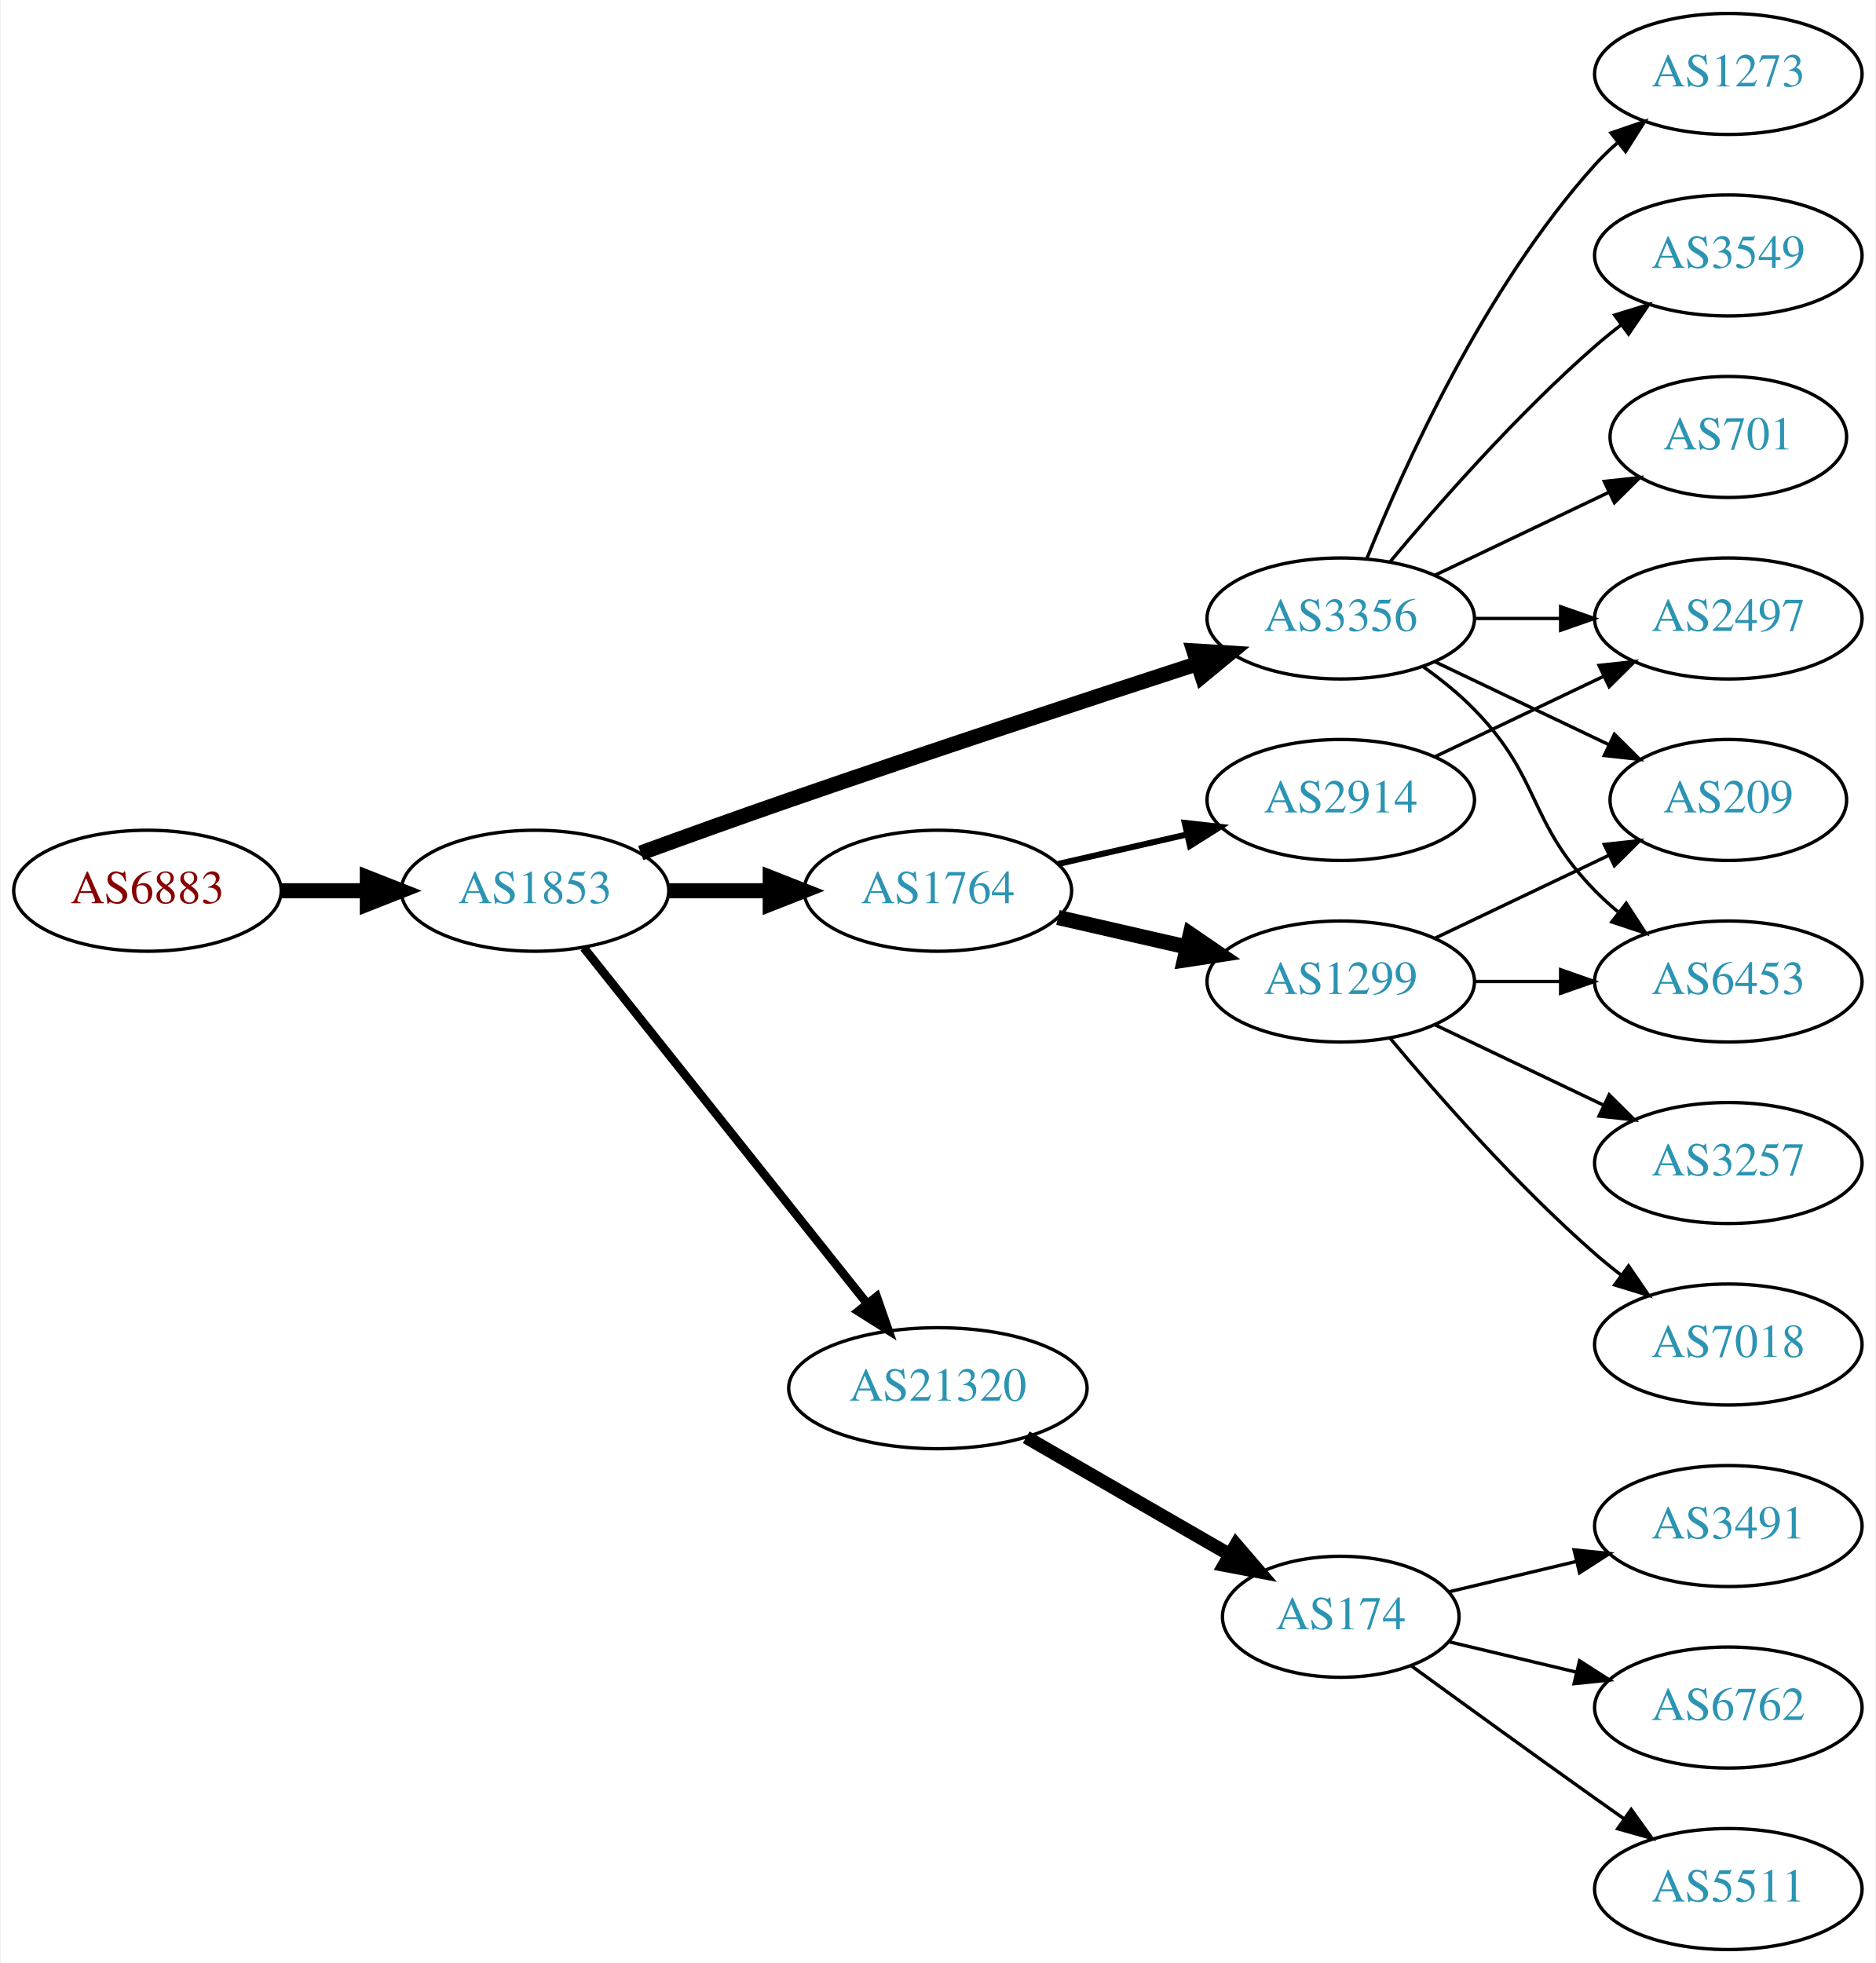
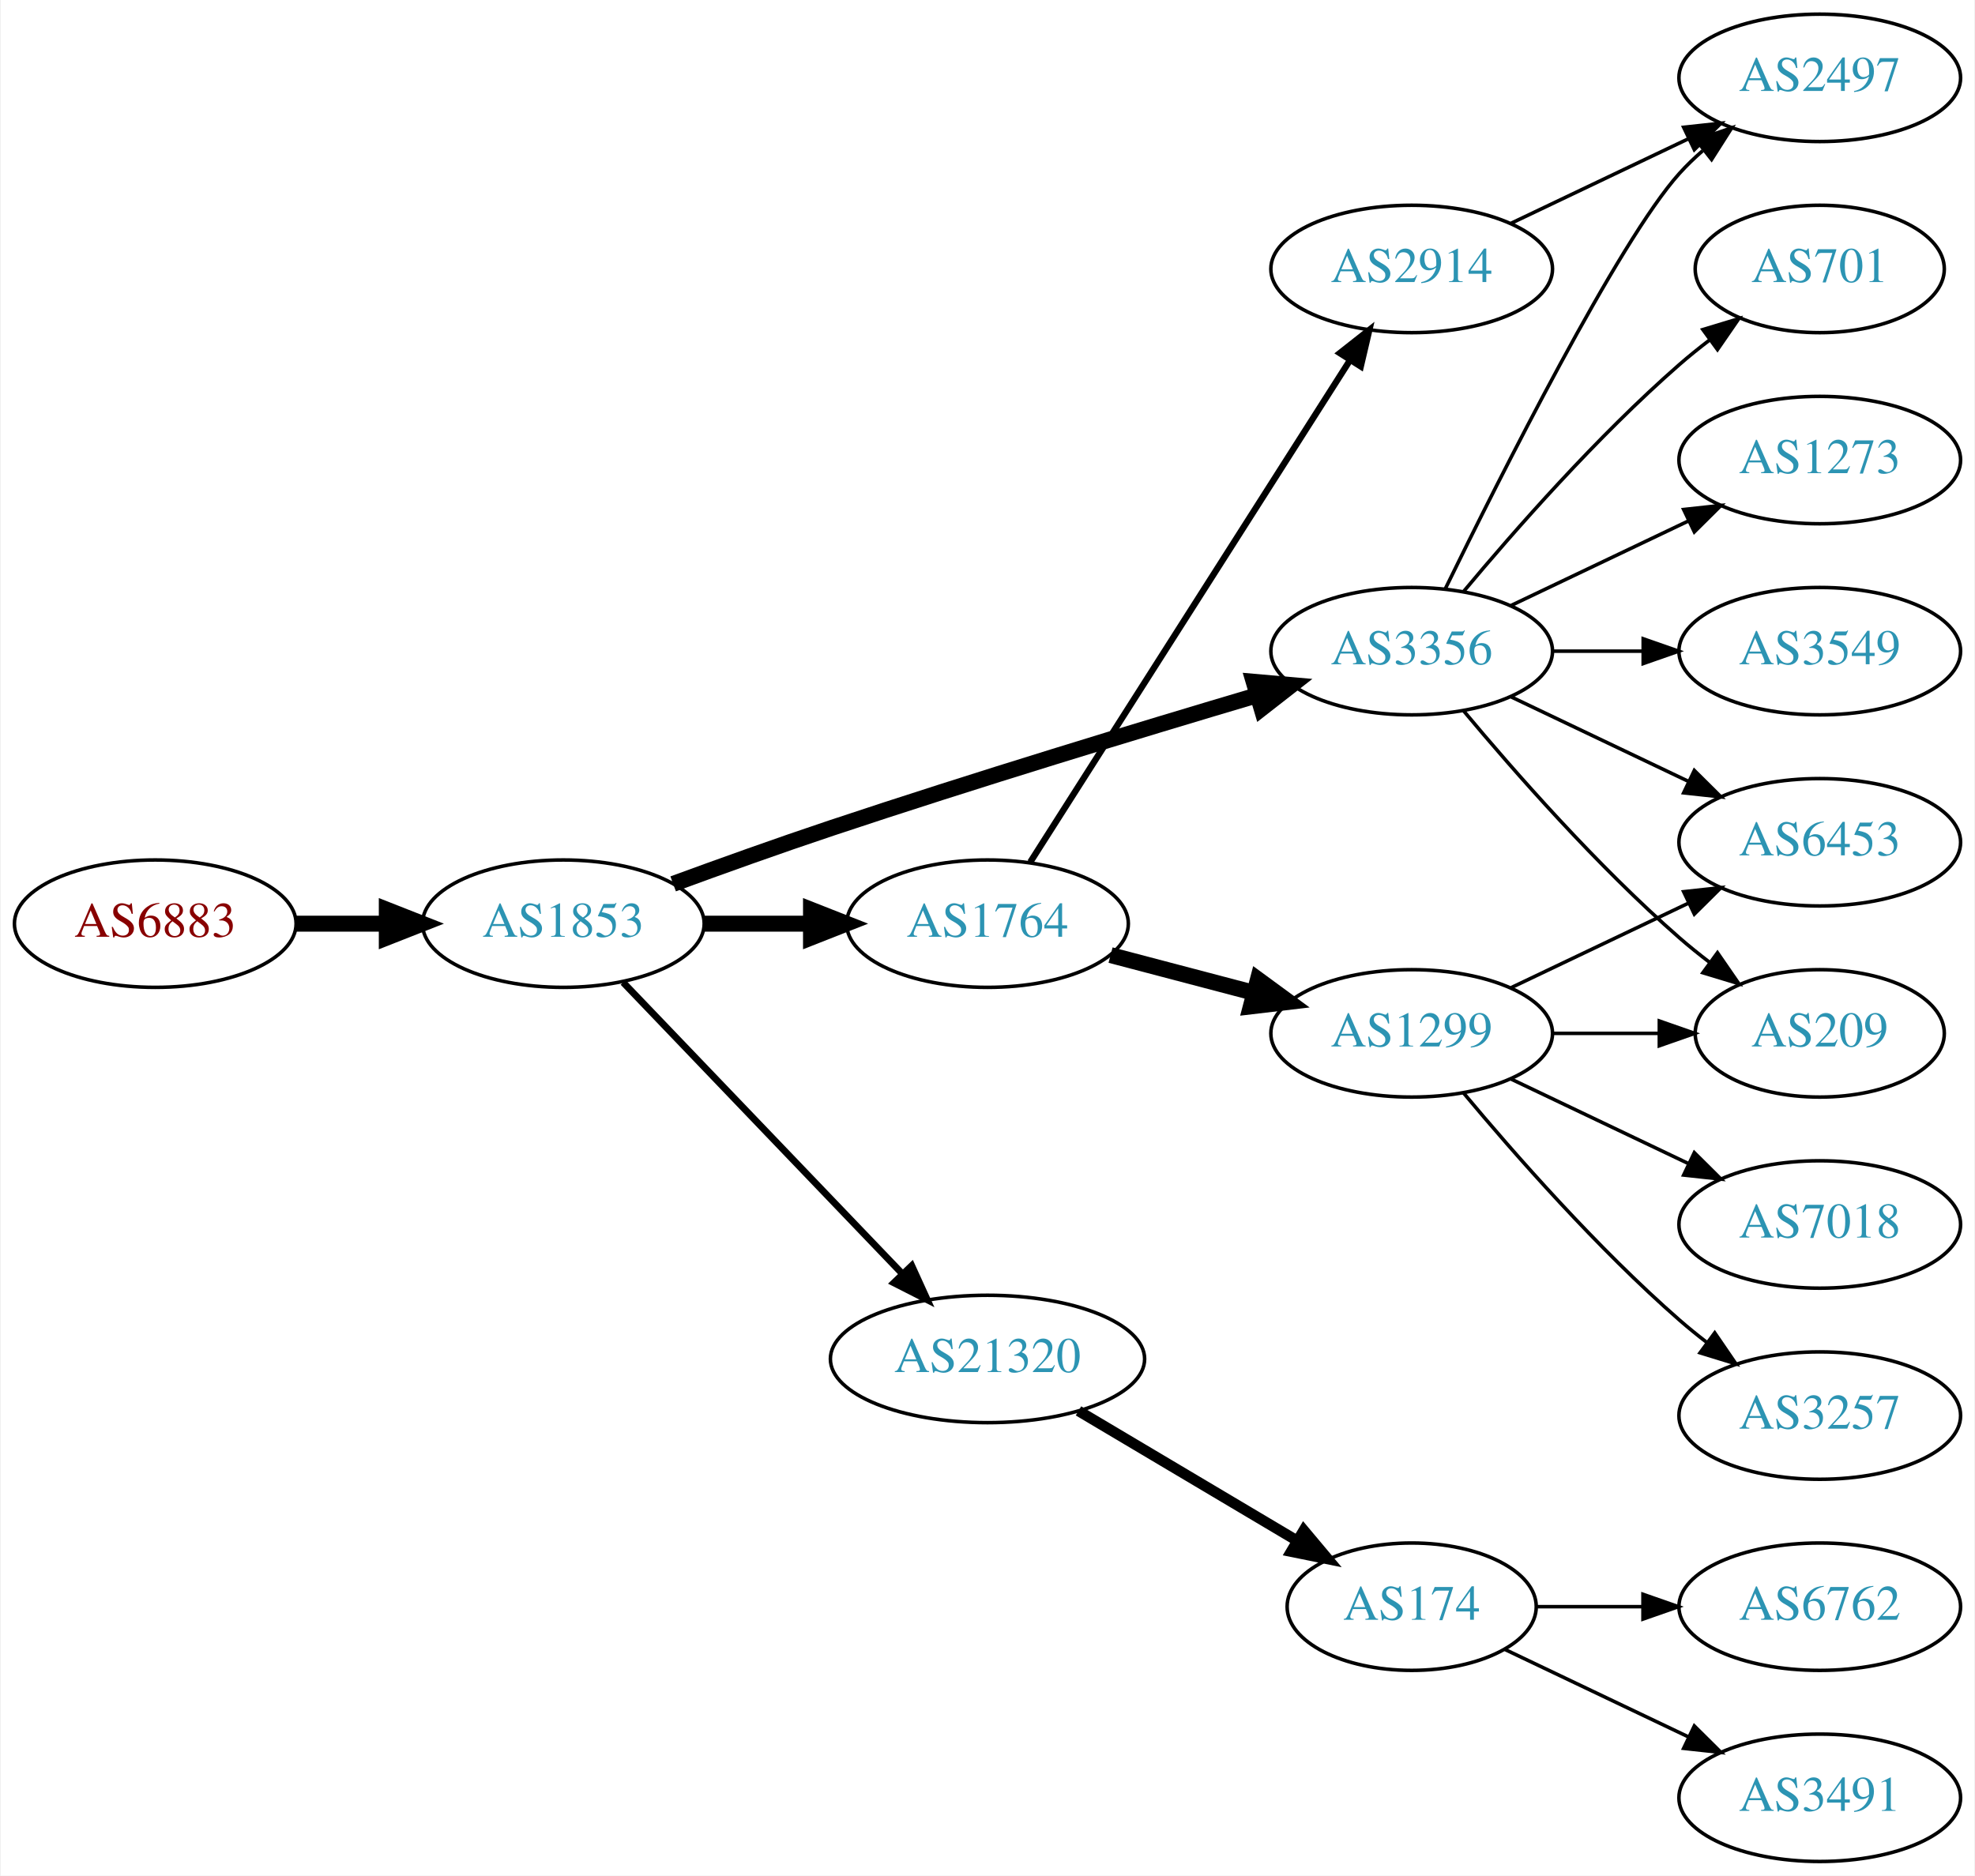
- <svg xmlns="http://www.w3.org/2000/svg" xmlns:xlink="http://www.w3.org/1999/xlink" width="558pt" height="584pt" viewBox="0.00 0.00 557.56 584.00">
-   <g id="graph0" class="graph" transform="scale(1 1) rotate(0) translate(4 580)">
-     <polygon fill="white" stroke="none" points="-4,4 -4,-580 553.564,-580 553.564,4 -4,4" />
+ <svg xmlns="http://www.w3.org/2000/svg" xmlns:xlink="http://www.w3.org/1999/xlink" width="558pt" height="530pt" viewBox="0.00 0.00 557.56 530.00">
+   <g id="graph0" class="graph" transform="scale(1 1) rotate(0) translate(4 526)">
+     <polygon fill="white" stroke="none" points="-4,4 -4,-526 553.564,-526 553.564,4 -4,4" />
    <g id="node1" class="node">
      <g id="a_node1">
        <a xlink:href="/asn/6883" xlink:title="AS6883 ~ Parlamentsdirektion [AT]">
-           <ellipse fill="#ffffff" stroke="black" cx="39.647" cy="-315" rx="39.794" ry="18" />
-           <text text-anchor="middle" x="39.647" y="-311.3" font-family="Times,serif" font-size="14.00" fill="#880000">AS6883</text>
+           <ellipse fill="#ffffff" stroke="black" cx="39.647" cy="-265" rx="39.794" ry="18" />
+           <text text-anchor="middle" x="39.647" y="-261.3" font-family="Times,serif" font-size="14.00" fill="#880000">AS6883</text>
        </a>
      </g>
    </g>
    <g id="node2" class="node">
      <g id="a_node2">
        <a xlink:href="/asn/1853" xlink:title="AS1853 ~ ACOnet Backbone [AT]">
-           <ellipse fill="#ffffff" stroke="black" cx="154.939" cy="-315" rx="39.794" ry="18" />
-           <text text-anchor="middle" x="154.939" y="-311.3" font-family="Times,serif" font-size="14.00" fill="#2c94b3">AS1853</text>
+           <ellipse fill="#ffffff" stroke="black" cx="154.939" cy="-265" rx="39.794" ry="18" />
+           <text text-anchor="middle" x="154.939" y="-261.3" font-family="Times,serif" font-size="14.00" fill="#2c94b3">AS1853</text>
        </a>
      </g>
    </g>
    <g id="edge1" class="edge">
-       <path fill="none" stroke="black" stroke-width="4.5" d="M79.319,-315C87.522,-315 96.286,-315 104.818,-315" />
-       <polygon fill="black" stroke="black" stroke-width="4.5" points="105.057,-318.938 115.057,-315 105.057,-311.063 105.057,-318.938" />
+       <path fill="none" stroke="black" stroke-width="4.5" d="M79.319,-265C87.522,-265 96.286,-265 104.818,-265" />
+       <polygon fill="black" stroke="black" stroke-width="4.5" points="105.057,-268.938 115.057,-265 105.057,-261.063 105.057,-268.938" />
    </g>
    <g id="node3" class="node">
      <g id="a_node3">
-         <a xlink:href="/asn/3356" xlink:title="AS3356 ~ Level 3 Parent, LLC [US]">
-           <ellipse fill="#ffffff" stroke="black" cx="394.625" cy="-396" rx="39.794" ry="18" />
-           <text text-anchor="middle" x="394.625" y="-392.3" font-family="Times,serif" font-size="14.00" fill="#2c94b3">AS3356</text>
+         <a xlink:href="/asn/1764" xlink:title="AS1764 ~ NEXTLAYER-AS [AT]">
+           <ellipse fill="#ffffff" stroke="black" cx="274.782" cy="-265" rx="39.794" ry="18" />
+           <text text-anchor="middle" x="274.782" y="-261.3" font-family="Times,serif" font-size="14.00" fill="#2c94b3">AS1764</text>
        </a>
      </g>
    </g>
    <g id="edge2" class="edge">
-       <path fill="none" stroke="black" stroke-width="4.5" d="M186.38,-326.223C199.89,-331.149 216.001,-336.948 230.586,-342 271.695,-356.24 318.906,-371.789 351.909,-382.529" />
-       <polygon fill="black" stroke="black" stroke-width="4.5" points="350.945,-386.356 361.672,-385.701 353.378,-378.867 350.945,-386.356" />
+       <path fill="none" stroke="black" stroke-width="4.5" d="M194.852,-265C204.405,-265 214.755,-265 224.718,-265" />
+       <polygon fill="black" stroke="black" stroke-width="4.5" points="224.91,-268.938 234.91,-265 224.91,-261.063 224.91,-268.938" />
    </g>
    <g id="node4" class="node">
      <g id="a_node4">
-         <a xlink:href="/asn/1764" xlink:title="AS1764 ~ NEXTLAYER-AS [AT]">
-           <ellipse fill="#ffffff" stroke="black" cx="274.782" cy="-315" rx="39.794" ry="18" />
-           <text text-anchor="middle" x="274.782" y="-311.3" font-family="Times,serif" font-size="14.00" fill="#2c94b3">AS1764</text>
+         <a xlink:href="/asn/3356" xlink:title="AS3356 ~ Level 3 Parent, LLC [US]">
+           <ellipse fill="#ffffff" stroke="black" cx="394.625" cy="-342" rx="39.794" ry="18" />
+           <text text-anchor="middle" x="394.625" y="-338.3" font-family="Times,serif" font-size="14.00" fill="#2c94b3">AS3356</text>
        </a>
      </g>
    </g>
    <g id="edge3" class="edge">
-       <path fill="none" stroke="black" stroke-width="4.5" d="M194.852,-315C204.405,-315 214.755,-315 224.718,-315" />
-       <polygon fill="black" stroke="black" stroke-width="4.5" points="224.91,-318.938 234.91,-315 224.91,-311.063 224.91,-318.938" />
+       <path fill="none" stroke="black" stroke-width="4.5" d="M185.967,-276.245C199.54,-281.228 215.815,-287.067 230.586,-292 271.177,-305.556 317.909,-319.744 350.906,-329.529" />
+       <polygon fill="black" stroke="black" stroke-width="4.5" points="349.977,-333.36 360.683,-332.419 352.209,-325.808 349.977,-333.36" />
    </g>
    <g id="node5" class="node">
      <g id="a_node5">
        <a xlink:href="/asn/21320" xlink:title="AS21320 ~ GEANT Vereniging [EU]">
-           <ellipse fill="#ffffff" stroke="black" cx="274.782" cy="-167" rx="44.393" ry="18" />
-           <text text-anchor="middle" x="274.782" y="-163.3" font-family="Times,serif" font-size="14.00" fill="#2c94b3">AS21320</text>
+           <ellipse fill="#ffffff" stroke="black" cx="274.782" cy="-142" rx="44.393" ry="18" />
+           <text text-anchor="middle" x="274.782" y="-138.3" font-family="Times,serif" font-size="14.00" fill="#2c94b3">AS21320</text>
        </a>
      </g>
    </g>
    <g id="edge4" class="edge">
-       <path fill="none" stroke="black" stroke-width="2.571" d="M169.457,-298.023C190.125,-272.066 229.703,-222.36 253.724,-192.191" />
-       <polygon fill="black" stroke="black" stroke-width="2.571" points="256.568,-194.239 260.059,-184.235 251.092,-189.878 256.568,-194.239" />
+       <path fill="none" stroke="black" stroke-width="1.929" d="M171.832,-248.412C192.127,-227.229 227.396,-190.416 250.666,-166.128" />
+       <polygon fill="black" stroke="black" stroke-width="1.929" points="253.374,-168.361 257.765,-158.718 248.319,-163.518 253.374,-168.361" />
    </g>
    <g id="node6" class="node">
      <g id="a_node6">
-         <a xlink:href="/asn/1273" xlink:title="AS1273 ~ Vodafone Group PLC [EU]">
-           <ellipse fill="#ffffff" stroke="black" cx="509.918" cy="-558" rx="39.794" ry="18" />
-           <text text-anchor="middle" x="509.918" y="-554.3" font-family="Times,serif" font-size="14.00" fill="#2c94b3">AS1273</text>
+         <a xlink:href="/asn/2914" xlink:title="AS2914 ~ NTT America, Inc. [US]">
+           <ellipse fill="#ffffff" stroke="black" cx="394.625" cy="-450" rx="39.794" ry="18" />
+           <text text-anchor="middle" x="394.625" y="-446.3" font-family="Times,serif" font-size="14.00" fill="#2c94b3">AS2914</text>
        </a>
      </g>
    </g>
    <g id="edge5" class="edge">
-       <path fill="none" stroke="black" d="M402.372,-413.787C413.423,-441.243 437.476,-494.578 470.271,-531 472.273,-533.224 474.492,-535.363 476.825,-537.397" />
-       <polygon fill="black" stroke="black" points="475.023,-540.433 485.044,-543.873 479.355,-534.935 475.023,-540.433" />
+       <path fill="none" stroke="black" stroke-width="1.8" d="M286.868,-282.404C307.714,-315.13 352.842,-385.976 377.215,-424.239" />
+       <polygon fill="black" stroke="black" stroke-width="1.8" points="374.329,-426.223 382.654,-432.777 380.233,-422.462 374.329,-426.223" />
    </g>
    <g id="node7" class="node">
      <g id="a_node7">
-         <a xlink:href="/asn/3549" xlink:title="AS3549 ~ Level 3 Parent, LLC [US]">
-           <ellipse fill="#ffffff" stroke="black" cx="509.918" cy="-504" rx="39.794" ry="18" />
-           <text text-anchor="middle" x="509.918" y="-500.3" font-family="Times,serif" font-size="14.00" fill="#2c94b3">AS3549</text>
+         <a xlink:href="/asn/1299" xlink:title="AS1299 ~ Telia Carrier [EU]">
+           <ellipse fill="#ffffff" stroke="black" cx="394.625" cy="-234" rx="39.794" ry="18" />
+           <text text-anchor="middle" x="394.625" y="-230.3" font-family="Times,serif" font-size="14.00" fill="#2c94b3">AS1299</text>
        </a>
      </g>
    </g>
    <g id="edge6" class="edge">
-       <path fill="none" stroke="black" d="M409.255,-412.817C423.537,-429.929 447.084,-456.745 470.271,-477 472.737,-479.154 475.375,-481.294 478.073,-483.372" />
-       <polygon fill="black" stroke="black" points="476.098,-486.264 486.227,-489.37 480.246,-480.625 476.098,-486.264" />
+       <path fill="none" stroke="black" stroke-width="4.5" d="M309.551,-256.117C322.125,-252.809 336.58,-249.006 349.918,-245.498" />
+       <polygon fill="black" stroke="black" stroke-width="4.5" points="351.181,-249.237 359.851,-242.885 349.178,-241.621 351.181,-249.237" />
    </g>
    <g id="node8" class="node">
      <g id="a_node8">
-         <a xlink:href="/asn/2497" xlink:title="AS2497 ~ Internet Initiative Japan Inc. [JP]">
-           <ellipse fill="#ffffff" stroke="black" cx="509.918" cy="-396" rx="39.794" ry="18" />
-           <text text-anchor="middle" x="509.918" y="-392.3" font-family="Times,serif" font-size="14.00" fill="#2c94b3">AS2497</text>
-         </a>
-       </g>
-     </g>
-     <g id="edge7" class="edge">
-       <path fill="none" stroke="black" d="M434.297,-396C442.5,-396 451.264,-396 459.796,-396" />
-       <polygon fill="black" stroke="black" points="460.035,-399.5 470.035,-396 460.035,-392.5 460.035,-399.5" />
-     </g>
-     <g id="node9" class="node">
-       <g id="a_node9">
        <a xlink:href="/asn/6453" xlink:title="AS6453 ~ TATA COMMUNICATIONS (AMERICA) INC [US]">
          <ellipse fill="#ffffff" stroke="black" cx="509.918" cy="-288" rx="39.794" ry="18" />
          <text text-anchor="middle" x="509.918" y="-284.3" font-family="Times,serif" font-size="14.00" fill="#2c94b3">AS6453</text>
        </a>
      </g>
    </g>
+     <g id="edge7" class="edge">
+       <path fill="none" stroke="black" d="M422.761,-329.066C437.755,-321.919 456.576,-312.948 472.799,-305.215" />
+       <polygon fill="black" stroke="black" points="474.481,-308.291 482.002,-300.829 471.469,-301.972 474.481,-308.291" />
+     </g>
+     <g id="node9" class="node">
+       <g id="a_node9">
+         <a xlink:href="/asn/2497" xlink:title="AS2497 ~ Internet Initiative Japan Inc. [JP]">
+           <ellipse fill="#ffffff" stroke="black" cx="509.918" cy="-504" rx="39.794" ry="18" />
+           <text text-anchor="middle" x="509.918" y="-500.3" font-family="Times,serif" font-size="14.00" fill="#2c94b3">AS2497</text>
+         </a>
+       </g>
+     </g>
    <g id="edge8" class="edge">
-       <path fill="none" stroke="black" d="M419.219,-381.611C424.475,-377.852 429.806,-373.563 434.271,-369 454.443,-348.383 450.099,-335.617 470.271,-315 472.364,-312.861 474.647,-310.782 477.024,-308.79" />
-       <polygon fill="black" stroke="black" points="479.542,-311.268 485.323,-302.389 475.267,-305.725 479.542,-311.268" />
+       <path fill="none" stroke="black" d="M404.062,-359.511C419.681,-391.509 453.067,-457.893 470.271,-477 472.273,-479.224 474.492,-481.363 476.825,-483.397" />
+       <polygon fill="black" stroke="black" points="475.023,-486.433 485.044,-489.873 479.355,-480.935 475.023,-486.433" />
    </g>
    <g id="node10" class="node">
      <g id="a_node10">
        <a xlink:href="/asn/209" xlink:title="AS209 ~ CenturyLink Communications, LLC [US]">
-           <ellipse fill="#ffffff" stroke="black" cx="509.918" cy="-342" rx="35.194" ry="18" />
-           <text text-anchor="middle" x="509.918" y="-338.3" font-family="Times,serif" font-size="14.00" fill="#2c94b3">AS209</text>
+           <ellipse fill="#ffffff" stroke="black" cx="509.918" cy="-234" rx="35.194" ry="18" />
+           <text text-anchor="middle" x="509.918" y="-230.3" font-family="Times,serif" font-size="14.00" fill="#2c94b3">AS209</text>
        </a>
      </g>
    </g>
    <g id="edge9" class="edge">
-       <path fill="none" stroke="black" d="M422.761,-383.066C438.193,-375.71 457.678,-366.423 474.213,-358.541" />
-       <polygon fill="black" stroke="black" points="476.034,-361.551 483.555,-354.089 473.022,-355.232 476.034,-361.551" />
+       <path fill="none" stroke="black" d="M409.255,-325.183C423.537,-308.071 447.084,-281.255 470.271,-261 472.941,-258.668 475.814,-256.352 478.744,-254.114" />
+       <polygon fill="black" stroke="black" points="481.022,-256.784 487.035,-248.061 476.895,-251.13 481.022,-256.784" />
    </g>
    <g id="node11" class="node">
      <g id="a_node11">
        <a xlink:href="/asn/701" xlink:title="AS701 ~ UUNET [US]">
          <ellipse fill="#ffffff" stroke="black" cx="509.918" cy="-450" rx="35.194" ry="18" />
          <text text-anchor="middle" x="509.918" y="-446.3" font-family="Times,serif" font-size="14.00" fill="#2c94b3">AS701</text>
        </a>
      </g>
    </g>
    <g id="edge10" class="edge">
-       <path fill="none" stroke="black" d="M422.761,-408.934C438.193,-416.29 457.678,-425.577 474.213,-433.459" />
-       <polygon fill="black" stroke="black" points="473.022,-436.768 483.555,-437.911 476.034,-430.449 473.022,-436.768" />
+       <path fill="none" stroke="black" d="M409.255,-358.817C423.537,-375.929 447.084,-402.745 470.271,-423 472.941,-425.332 475.814,-427.648 478.744,-429.886" />
+       <polygon fill="black" stroke="black" points="476.895,-432.87 487.035,-435.939 481.022,-427.216 476.895,-432.87" />
    </g>
    <g id="node12" class="node">
      <g id="a_node12">
-         <a xlink:href="/asn/1299" xlink:title="AS1299 ~ Telia Carrier [EU]">
-           <ellipse fill="#ffffff" stroke="black" cx="394.625" cy="-288" rx="39.794" ry="18" />
-           <text text-anchor="middle" x="394.625" y="-284.3" font-family="Times,serif" font-size="14.00" fill="#2c94b3">AS1299</text>
+         <a xlink:href="/asn/1273" xlink:title="AS1273 ~ Vodafone Group PLC [EU]">
+           <ellipse fill="#ffffff" stroke="black" cx="509.918" cy="-396" rx="39.794" ry="18" />
+           <text text-anchor="middle" x="509.918" y="-392.3" font-family="Times,serif" font-size="14.00" fill="#2c94b3">AS1273</text>
        </a>
      </g>
    </g>
    <g id="edge11" class="edge">
-       <path fill="none" stroke="black" stroke-width="4.5" d="M310.501,-307.045C322.501,-304.296 336.122,-301.175 348.815,-298.267" />
-       <polygon fill="black" stroke="black" stroke-width="4.5" points="349.878,-302.063 358.746,-295.991 348.119,-294.387 349.878,-302.063" />
+       <path fill="none" stroke="black" d="M422.761,-354.934C437.755,-362.081 456.576,-371.052 472.799,-378.785" />
+       <polygon fill="black" stroke="black" points="471.469,-382.028 482.002,-383.171 474.481,-375.709 471.469,-382.028" />
    </g>
    <g id="node13" class="node">
      <g id="a_node13">
-         <a xlink:href="/asn/2914" xlink:title="AS2914 ~ NTT America, Inc. [US]">
-           <ellipse fill="#ffffff" stroke="black" cx="394.625" cy="-342" rx="39.794" ry="18" />
-           <text text-anchor="middle" x="394.625" y="-338.3" font-family="Times,serif" font-size="14.00" fill="#2c94b3">AS2914</text>
+         <a xlink:href="/asn/3549" xlink:title="AS3549 ~ Level 3 Parent, LLC [US]">
+           <ellipse fill="#ffffff" stroke="black" cx="509.918" cy="-342" rx="39.794" ry="18" />
+           <text text-anchor="middle" x="509.918" y="-338.3" font-family="Times,serif" font-size="14.00" fill="#2c94b3">AS3549</text>
        </a>
      </g>
    </g>
    <g id="edge12" class="edge">
-       <path fill="none" stroke="black" stroke-width="1.8" d="M310.501,-322.955C322.501,-325.704 336.122,-328.825 348.815,-331.733" />
-       <polygon fill="black" stroke="black" stroke-width="1.8" points="348.217,-335.187 358.746,-334.009 349.78,-328.364 348.217,-335.187" />
-     </g>
-     <g id="node16" class="node">
-       <g id="a_node16">
-         <a xlink:href="/asn/174" xlink:title="AS174 ~ Cogent Communications [US]">
-           <ellipse fill="#ffffff" stroke="black" cx="394.625" cy="-99" rx="35.194" ry="18" />
-           <text text-anchor="middle" x="394.625" y="-95.3" font-family="Times,serif" font-size="14.00" fill="#2c94b3">AS174</text>
-         </a>
-       </g>
-     </g>
-     <g id="edge17" class="edge">
-       <path fill="none" stroke="black" stroke-width="4" d="M301.062,-152.412C318.73,-142.217 342.467,-128.52 361.48,-117.549" />
-       <polygon fill="black" stroke="black" stroke-width="4" points="363.475,-120.439 370.387,-112.409 359.976,-114.376 363.475,-120.439" />
-     </g>
-     <g id="edge14" class="edge">
-       <path fill="none" stroke="black" d="M434.297,-288C442.5,-288 451.264,-288 459.796,-288" />
-       <polygon fill="black" stroke="black" points="460.035,-291.5 470.035,-288 460.035,-284.5 460.035,-291.5" />
-     </g>
-     <g id="edge16" class="edge">
-       <path fill="none" stroke="black" d="M422.761,-300.934C438.193,-308.29 457.678,-317.577 474.213,-325.459" />
-       <polygon fill="black" stroke="black" points="473.022,-328.768 483.555,-329.911 476.034,-322.449 473.022,-328.768" />
+       <path fill="none" stroke="black" d="M434.297,-342C442.5,-342 451.264,-342 459.796,-342" />
+       <polygon fill="black" stroke="black" points="460.035,-345.5 470.035,-342 460.035,-338.5 460.035,-345.5" />
    </g>
    <g id="node14" class="node">
      <g id="a_node14">
+         <a xlink:href="/asn/174" xlink:title="AS174 ~ Cogent Communications [US]">
+           <ellipse fill="#ffffff" stroke="black" cx="394.625" cy="-72" rx="35.194" ry="18" />
+           <text text-anchor="middle" x="394.625" y="-68.3" font-family="Times,serif" font-size="14.00" fill="#2c94b3">AS174</text>
+         </a>
+       </g>
+     </g>
+     <g id="edge13" class="edge">
+       <path fill="none" stroke="black" stroke-width="3" d="M300.486,-127.326C318.431,-116.666 342.856,-102.157 362.192,-90.672" />
+       <polygon fill="black" stroke="black" stroke-width="3" points="364.139,-93.586 370.949,-85.469 360.564,-87.567 364.139,-93.586" />
+     </g>
+     <g id="edge20" class="edge">
+       <path fill="none" stroke="black" d="M422.761,-462.934C437.755,-470.081 456.576,-479.052 472.799,-486.785" />
+       <polygon fill="black" stroke="black" points="471.469,-490.028 482.002,-491.171 474.481,-483.709 471.469,-490.028" />
+     </g>
+     <g id="edge17" class="edge">
+       <path fill="none" stroke="black" d="M422.761,-246.934C437.755,-254.081 456.576,-263.052 472.799,-270.785" />
+       <polygon fill="black" stroke="black" points="471.469,-274.028 482.002,-275.171 474.481,-267.709 471.469,-274.028" />
+     </g>
+     <g id="edge19" class="edge">
+       <path fill="none" stroke="black" d="M434.297,-234C444.002,-234 454.493,-234 464.456,-234" />
+       <polygon fill="black" stroke="black" points="464.592,-237.5 474.592,-234 464.592,-230.5 464.592,-237.5" />
+     </g>
+     <g id="node17" class="node">
+       <g id="a_node17">
        <a xlink:href="/asn/7018" xlink:title="AS7018 ~ AT&amp;T Services, Inc. [US]">
          <ellipse fill="#ffffff" stroke="black" cx="509.918" cy="-180" rx="39.794" ry="18" />
          <text text-anchor="middle" x="509.918" y="-176.3" font-family="Times,serif" font-size="14.00" fill="#2c94b3">AS7018</text>
        </a>
      </g>
    </g>
-     <g id="edge13" class="edge">
-       <path fill="none" stroke="black" d="M409.255,-271.183C423.537,-254.071 447.084,-227.255 470.271,-207 472.737,-204.846 475.375,-202.706 478.073,-200.628" />
-       <polygon fill="black" stroke="black" points="480.246,-203.375 486.227,-194.63 476.098,-197.736 480.246,-203.375" />
+     <g id="edge16" class="edge">
+       <path fill="none" stroke="black" d="M422.761,-221.066C437.755,-213.919 456.576,-204.948 472.799,-197.215" />
+       <polygon fill="black" stroke="black" points="474.481,-200.291 482.002,-192.829 471.469,-193.972 474.481,-200.291" />
+     </g>
+     <g id="node18" class="node">
+       <g id="a_node18">
+         <a xlink:href="/asn/3257" xlink:title="AS3257 ~ GTT [DE]">
+           <ellipse fill="#ffffff" stroke="black" cx="509.918" cy="-126" rx="39.794" ry="18" />
+           <text text-anchor="middle" x="509.918" y="-122.3" font-family="Times,serif" font-size="14.00" fill="#2c94b3">AS3257</text>
+         </a>
+       </g>
+     </g>
+     <g id="edge18" class="edge">
+       <path fill="none" stroke="black" d="M409.255,-217.183C423.537,-200.071 447.084,-173.255 470.271,-153 472.737,-150.846 475.375,-148.706 478.073,-146.628" />
+       <polygon fill="black" stroke="black" points="480.246,-149.375 486.227,-140.63 476.098,-143.736 480.246,-149.375" />
    </g>
    <g id="node15" class="node">
      <g id="a_node15">
-         <a xlink:href="/asn/3257" xlink:title="AS3257 ~ GTT [DE]">
-           <ellipse fill="#ffffff" stroke="black" cx="509.918" cy="-234" rx="39.794" ry="18" />
-           <text text-anchor="middle" x="509.918" y="-230.3" font-family="Times,serif" font-size="14.00" fill="#2c94b3">AS3257</text>
-         </a>
-       </g>
-     </g>
-     <g id="edge15" class="edge">
-       <path fill="none" stroke="black" d="M422.761,-275.066C437.755,-267.919 456.576,-258.948 472.799,-251.215" />
-       <polygon fill="black" stroke="black" points="474.481,-254.291 482.002,-246.829 471.469,-247.972 474.481,-254.291" />
-     </g>
-     <g id="edge21" class="edge">
-       <path fill="none" stroke="black" d="M422.761,-354.934C437.755,-362.081 456.576,-371.052 472.799,-378.785" />
-       <polygon fill="black" stroke="black" points="471.469,-382.028 482.002,-383.171 474.481,-375.709 471.469,-382.028" />
-     </g>
-     <g id="node17" class="node">
-       <g id="a_node17">
-         <a xlink:href="/asn/3491" xlink:title="AS3491 ~ PCCW Global, Inc. [US]">
-           <ellipse fill="#ffffff" stroke="black" cx="509.918" cy="-126" rx="39.794" ry="18" />
-           <text text-anchor="middle" x="509.918" y="-122.3" font-family="Times,serif" font-size="14.00" fill="#2c94b3">AS3491</text>
-         </a>
-       </g>
-     </g>
-     <g id="edge18" class="edge">
-       <path fill="none" stroke="black" d="M426.882,-106.449C438.562,-109.233 452.058,-112.449 464.687,-115.459" />
-       <polygon fill="black" stroke="black" points="464.04,-118.903 474.579,-117.816 465.663,-112.093 464.04,-118.903" />
-     </g>
-     <g id="node18" class="node">
-       <g id="a_node18">
        <a xlink:href="/asn/6762" xlink:title="AS6762 ~ TELECOM ITALIA SPARKLE S.p.A. [IT]">
          <ellipse fill="#ffffff" stroke="black" cx="509.918" cy="-72" rx="39.794" ry="18" />
          <text text-anchor="middle" x="509.918" y="-68.3" font-family="Times,serif" font-size="14.00" fill="#2c94b3">AS6762</text>
        </a>
      </g>
    </g>
-     <g id="edge19" class="edge">
-       <path fill="none" stroke="black" d="M426.882,-91.551C438.562,-88.767 452.058,-85.551 464.687,-82.541" />
-       <polygon fill="black" stroke="black" points="465.663,-85.907 474.579,-80.184 464.04,-79.097 465.663,-85.907" />
-     </g>
-     <g id="node19" class="node">
-       <g id="a_node19">
-         <a xlink:href="/asn/5511" xlink:title="AS5511 ~ Orange S.A. [FR]">
+     <g id="edge14" class="edge">
+       <path fill="none" stroke="black" d="M429.924,-72C439.301,-72 449.651,-72 459.686,-72" />
+       <polygon fill="black" stroke="black" points="459.974,-75.5 469.974,-72 459.974,-68.5 459.974,-75.5" />
+     </g>
+     <g id="node16" class="node">
+       <g id="a_node16">
+         <a xlink:href="/asn/3491" xlink:title="AS3491 ~ PCCW Global, Inc. [US]">
          <ellipse fill="#ffffff" stroke="black" cx="509.918" cy="-18" rx="39.794" ry="18" />
-           <text text-anchor="middle" x="509.918" y="-14.3" font-family="Times,serif" font-size="14.00" fill="#2c94b3">AS5511</text>
-         </a>
-       </g>
-     </g>
-     <g id="edge20" class="edge">
-       <path fill="none" stroke="black" d="M415.521,-84.471C430.522,-73.55 451.629,-58.253 470.271,-45 473.091,-42.995 476.034,-40.915 478.983,-38.841" />
-       <polygon fill="black" stroke="black" points="481.029,-41.681 487.207,-33.074 477.01,-35.95 481.029,-41.681" />
+           <text text-anchor="middle" x="509.918" y="-14.3" font-family="Times,serif" font-size="14.00" fill="#2c94b3">AS3491</text>
+         </a>
+       </g>
+     </g>
+     <g id="edge15" class="edge">
+       <path fill="none" stroke="black" d="M421.05,-59.881C436.352,-52.587 456.076,-43.187 472.958,-35.14" />
+       <polygon fill="black" stroke="black" points="474.477,-38.293 481.998,-30.831 471.465,-31.974 474.477,-38.293" />
    </g>
  </g>
</svg>
